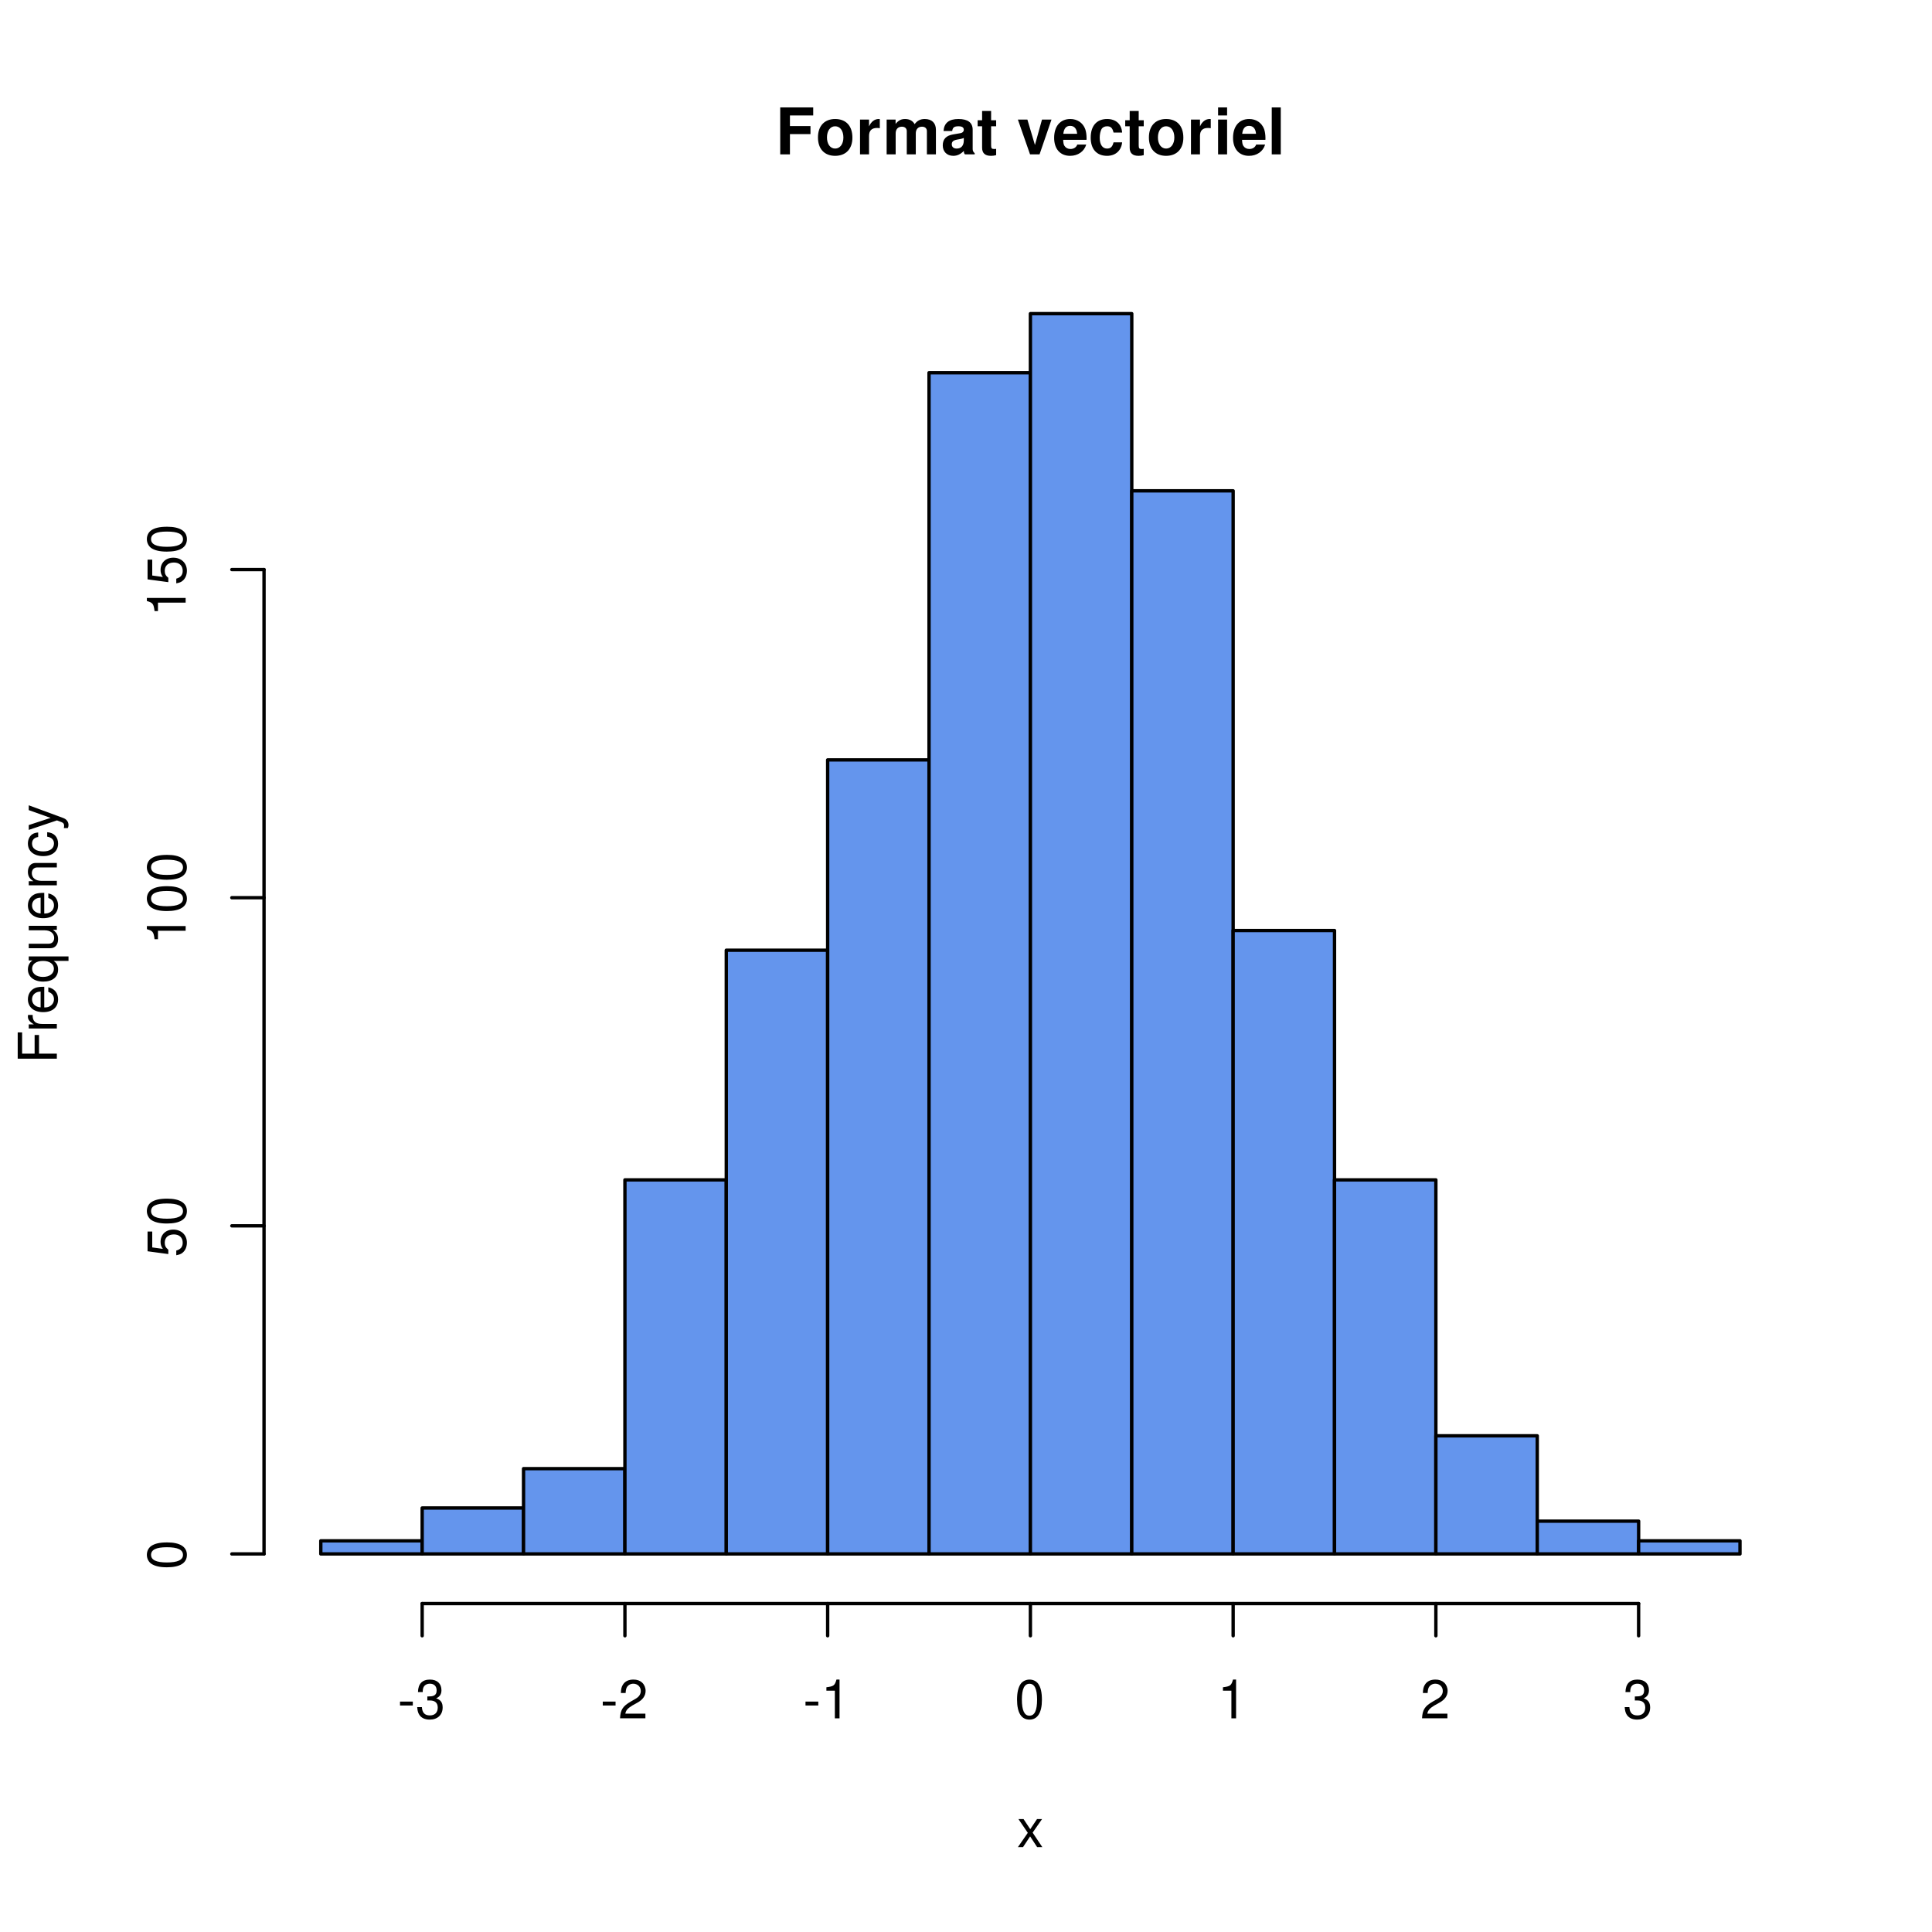
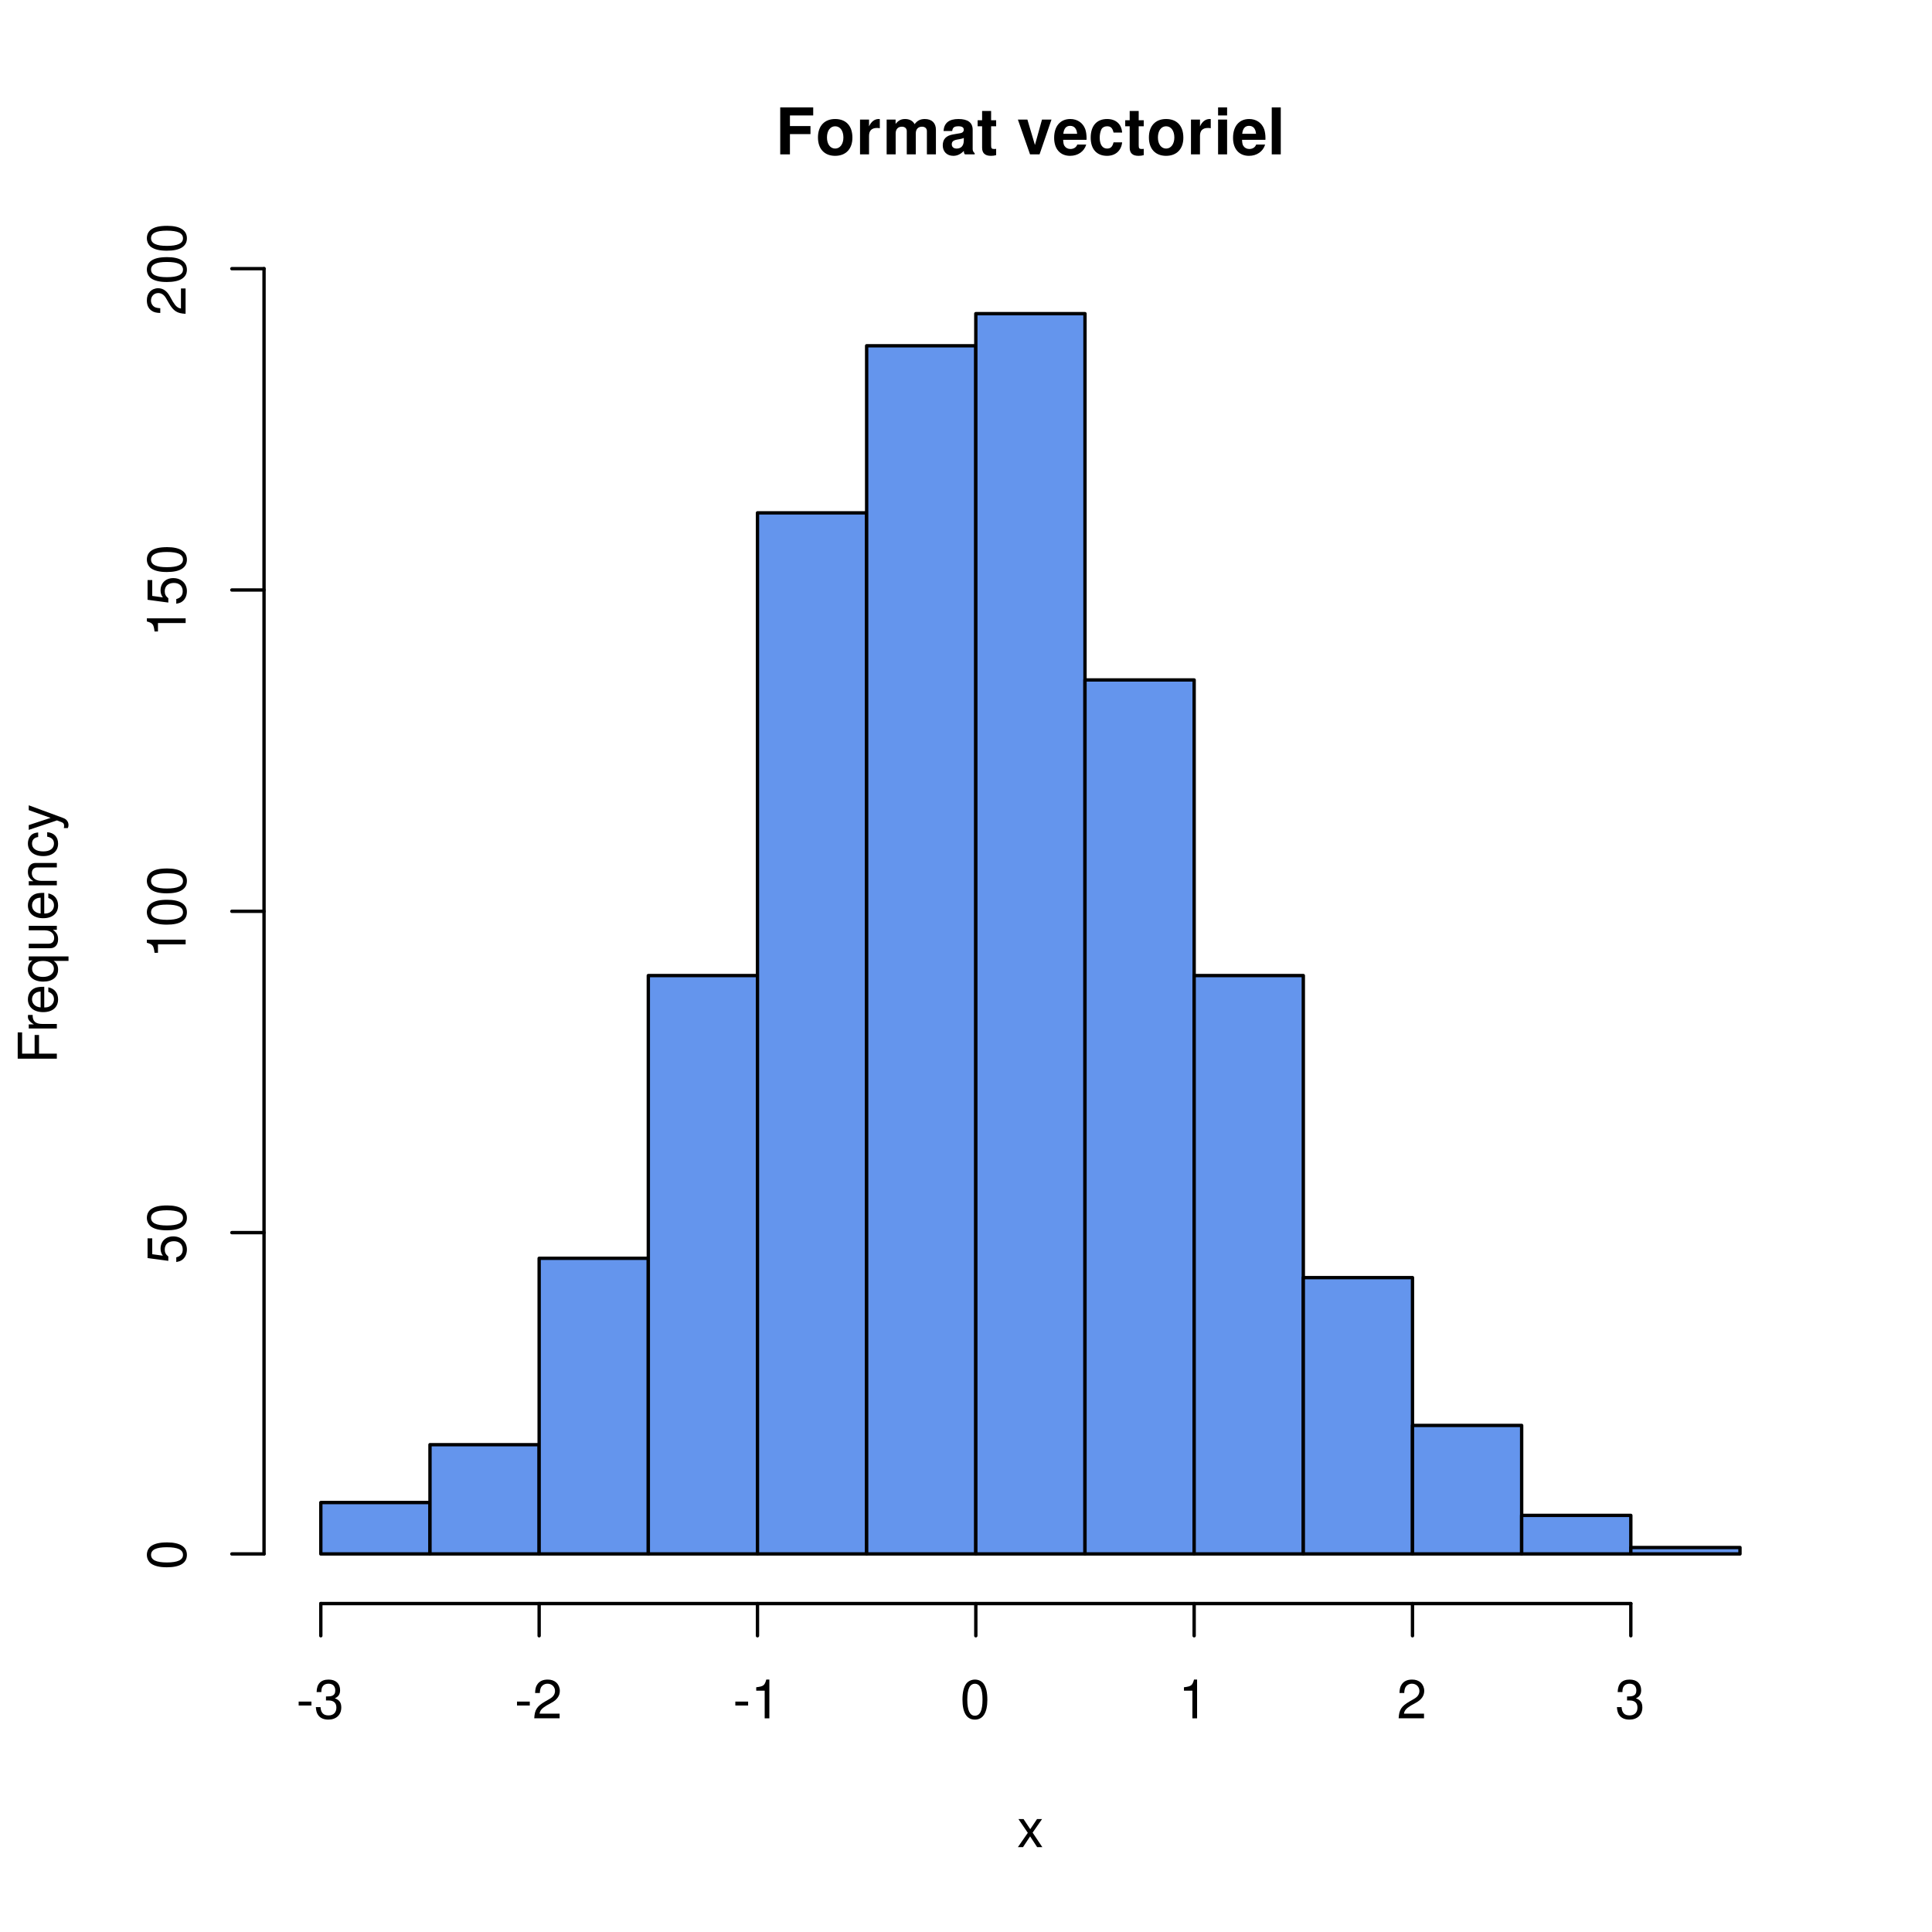
<svg xmlns="http://www.w3.org/2000/svg" xmlns:xlink="http://www.w3.org/1999/xlink" width="432" height="432" viewBox="0 0 432 432">
  <defs>
    <g>
      <g id="glyph-0-0">
        <path d="M 3.234 -4.531 L 7.828 -4.531 L 7.828 -6.328 L 3.234 -6.328 L 3.234 -8.703 L 8.438 -8.703 L 8.438 -10.5 L 1.062 -10.5 L 1.062 0 L 3.234 0 Z M 3.234 -4.531 " />
      </g>
      <g id="glyph-0-1">
        <path d="M 4.344 -7.906 C 1.953 -7.906 0.5 -6.344 0.5 -3.781 C 0.5 -1.219 1.953 0.328 4.344 0.328 C 6.734 0.328 8.203 -1.219 8.203 -3.734 C 8.203 -6.375 6.766 -7.906 4.344 -7.906 Z M 4.344 -6.281 C 5.453 -6.281 6.188 -5.281 6.188 -3.766 C 6.188 -2.312 5.438 -1.297 4.344 -1.297 C 3.25 -1.297 2.516 -2.297 2.516 -3.781 C 2.516 -5.281 3.25 -6.281 4.344 -6.281 Z M 4.344 -6.281 " />
      </g>
      <g id="glyph-0-2">
        <path d="M 0.906 -7.781 L 0.906 0 L 2.922 0 L 2.922 -4.141 C 2.922 -5.312 3.516 -5.906 4.703 -5.906 C 4.906 -5.906 5.062 -5.891 5.328 -5.844 L 5.328 -7.891 C 5.219 -7.906 5.172 -7.906 5.078 -7.906 C 4.156 -7.906 3.375 -7.297 2.922 -6.25 L 2.922 -7.781 Z M 0.906 -7.781 " />
      </g>
      <g id="glyph-0-3">
        <path d="M 0.859 -7.781 L 0.859 0 L 2.875 0 L 2.875 -4.672 C 2.875 -5.641 3.406 -6.188 4.266 -6.188 C 4.938 -6.188 5.359 -5.812 5.359 -5.188 L 5.359 0 L 7.375 0 L 7.375 -4.672 C 7.375 -5.625 7.891 -6.188 8.766 -6.188 C 9.438 -6.188 9.859 -5.812 9.859 -5.188 L 9.859 0 L 11.875 0 L 11.875 -5.5 C 11.875 -7.016 10.953 -7.906 9.391 -7.906 C 8.406 -7.906 7.719 -7.562 7.109 -6.75 C 6.734 -7.484 5.969 -7.906 5 -7.906 C 4.109 -7.906 3.531 -7.625 2.859 -6.812 L 2.859 -7.781 Z M 0.859 -7.781 " />
      </g>
      <g id="glyph-0-4">
        <path d="M 7.547 -0.25 C 7.203 -0.578 7.094 -0.812 7.094 -1.203 L 7.094 -5.516 C 7.094 -7.109 6 -7.906 3.906 -7.906 C 1.797 -7.906 0.703 -7.016 0.578 -5.219 L 2.516 -5.219 C 2.625 -6.016 2.953 -6.281 3.953 -6.281 C 4.719 -6.281 5.109 -6.016 5.109 -5.5 C 5.109 -5.25 4.984 -5.031 4.766 -4.891 C 4.5 -4.75 4.5 -4.75 3.5 -4.594 L 2.688 -4.453 C 1.156 -4.188 0.406 -3.406 0.406 -2 C 0.406 -0.609 1.344 0.328 2.766 0.328 C 3.625 0.328 4.406 -0.031 5.125 -0.781 C 5.125 -0.375 5.172 -0.234 5.359 0 L 7.547 0 Z M 5.109 -3.125 C 5.109 -1.953 4.531 -1.297 3.516 -1.297 C 2.844 -1.297 2.422 -1.656 2.422 -2.234 C 2.422 -2.844 2.734 -3.125 3.578 -3.297 L 4.266 -3.422 C 4.797 -3.531 4.891 -3.562 5.109 -3.672 Z M 5.109 -3.125 " />
      </g>
      <g id="glyph-0-5">
        <path d="M 4.344 -7.625 L 3.219 -7.625 L 3.219 -9.703 L 1.203 -9.703 L 1.203 -7.625 L 0.203 -7.625 L 0.203 -6.281 L 1.203 -6.281 L 1.203 -1.5 C 1.203 -0.281 1.844 0.328 3.172 0.328 C 3.625 0.328 3.969 0.281 4.344 0.172 L 4.344 -1.234 C 4.141 -1.203 4.031 -1.203 3.875 -1.203 C 3.344 -1.203 3.219 -1.359 3.219 -2.047 L 3.219 -6.281 L 4.344 -6.281 Z M 4.344 -7.625 " />
      </g>
      <g id="glyph-0-6">
</g>
      <g id="glyph-0-7">
        <path d="M 5.047 0 L 7.719 -7.781 L 5.594 -7.781 L 4.016 -2.094 L 2.328 -7.781 L 0.203 -7.781 L 2.922 0 Z M 5.047 0 " />
      </g>
      <g id="glyph-0-8">
        <path d="M 7.547 -3.25 C 7.562 -3.422 7.562 -3.5 7.562 -3.594 C 7.562 -4.375 7.453 -5.094 7.266 -5.641 C 6.734 -7.062 5.484 -7.906 3.922 -7.906 C 1.688 -7.906 0.312 -6.297 0.312 -3.688 C 0.312 -1.203 1.672 0.328 3.875 0.328 C 5.625 0.328 7.031 -0.641 7.484 -2.188 L 5.484 -2.188 C 5.25 -1.562 4.688 -1.203 3.953 -1.203 C 3.375 -1.203 2.906 -1.453 2.625 -1.891 C 2.438 -2.172 2.359 -2.516 2.328 -3.25 Z M 2.359 -4.594 C 2.5 -5.797 3 -6.375 3.891 -6.375 C 4.812 -6.375 5.359 -5.75 5.453 -4.594 Z M 2.359 -4.594 " />
      </g>
      <g id="glyph-0-9">
        <path d="M 7.516 -4.875 C 7.375 -6.766 6.125 -7.906 4.156 -7.906 C 1.828 -7.906 0.484 -6.375 0.484 -3.734 C 0.484 -1.172 1.828 0.328 4.141 0.328 C 6.016 0.328 7.328 -0.828 7.516 -2.688 L 5.594 -2.688 C 5.344 -1.688 4.938 -1.297 4.141 -1.297 C 3.109 -1.297 2.5 -2.203 2.5 -3.734 C 2.5 -4.484 2.656 -5.156 2.891 -5.625 C 3.125 -6.047 3.578 -6.281 4.156 -6.281 C 4.969 -6.281 5.359 -5.891 5.594 -4.875 Z M 7.516 -4.875 " />
      </g>
      <g id="glyph-0-10">
        <path d="M 2.984 -7.781 L 0.969 -7.781 L 0.969 0 L 2.984 0 Z M 2.984 -10.5 L 0.969 -10.5 L 0.969 -8.703 L 2.984 -8.703 Z M 2.984 -10.5 " />
      </g>
      <g id="glyph-0-11">
        <path d="M 2.984 -10.5 L 0.969 -10.5 L 0.969 0 L 2.984 0 Z M 2.984 -10.5 " />
      </g>
      <g id="glyph-1-0">
        <path d="M 3.5 -3.25 L 5.609 -6.281 L 4.484 -6.281 L 2.969 -4.016 L 1.469 -6.281 L 0.328 -6.281 L 2.422 -3.203 L 0.203 0 L 1.344 0 L 2.938 -2.406 L 4.516 0 L 5.672 0 Z M 3.5 -3.25 " />
      </g>
      <g id="glyph-1-1">
        <path d="M 3.406 -3.75 L 0.547 -3.75 L 0.547 -2.875 L 3.406 -2.875 Z M 3.406 -3.75 " />
      </g>
      <g id="glyph-1-2">
        <path d="M 2.656 -4 L 3.234 -4 C 4.375 -4 4.984 -3.453 4.984 -2.406 C 4.984 -1.312 4.328 -0.656 3.234 -0.656 C 2.078 -0.656 1.516 -1.25 1.438 -2.516 L 0.391 -2.516 C 0.438 -1.828 0.547 -1.375 0.75 -0.984 C 1.203 -0.141 2.031 0.281 3.188 0.281 C 4.938 0.281 6.078 -0.781 6.078 -2.422 C 6.078 -3.531 5.656 -4.125 4.625 -4.484 C 5.422 -4.812 5.812 -5.406 5.812 -6.281 C 5.812 -7.781 4.844 -8.672 3.234 -8.672 C 1.516 -8.672 0.594 -7.719 0.562 -5.875 L 1.625 -5.875 C 1.625 -6.406 1.688 -6.703 1.812 -6.969 C 2.047 -7.469 2.578 -7.75 3.234 -7.75 C 4.172 -7.75 4.734 -7.188 4.734 -6.25 C 4.734 -5.641 4.531 -5.266 4.062 -5.062 C 3.766 -4.938 3.391 -4.891 2.656 -4.891 Z M 2.656 -4 " />
      </g>
      <g id="glyph-1-3">
        <path d="M 6.078 -1.047 L 1.594 -1.047 C 1.703 -1.766 2.094 -2.219 3.125 -2.859 L 4.328 -3.531 C 5.516 -4.188 6.125 -5.078 6.125 -6.141 C 6.125 -6.859 5.844 -7.531 5.344 -8 C 4.844 -8.453 4.219 -8.672 3.406 -8.672 C 2.328 -8.672 1.531 -8.297 1.062 -7.547 C 0.75 -7.094 0.625 -6.547 0.594 -5.672 L 1.656 -5.672 C 1.688 -6.266 1.766 -6.609 1.906 -6.906 C 2.188 -7.422 2.734 -7.75 3.375 -7.75 C 4.328 -7.75 5.047 -7.062 5.047 -6.125 C 5.047 -5.422 4.656 -4.828 3.906 -4.391 L 2.797 -3.75 C 1.016 -2.719 0.5 -1.906 0.406 -0.016 L 6.078 -0.016 Z M 6.078 -1.047 " />
      </g>
      <g id="glyph-1-4">
        <path d="M 3.109 -6.188 L 3.109 0 L 4.156 0 L 4.156 -8.672 L 3.469 -8.672 C 3.094 -7.344 2.859 -7.156 1.219 -6.953 L 1.219 -6.188 Z M 3.109 -6.188 " />
      </g>
      <g id="glyph-1-5">
        <path d="M 3.297 -8.672 C 2.516 -8.672 1.781 -8.312 1.344 -7.734 C 0.797 -6.953 0.516 -5.812 0.516 -4.203 C 0.516 -1.266 1.469 0.281 3.297 0.281 C 5.094 0.281 6.078 -1.266 6.078 -4.125 C 6.078 -5.812 5.812 -6.938 5.25 -7.734 C 4.812 -8.328 4.109 -8.672 3.297 -8.672 Z M 3.297 -7.734 C 4.438 -7.734 5 -6.578 5 -4.219 C 5 -1.75 4.453 -0.594 3.281 -0.594 C 2.156 -0.594 1.594 -1.797 1.594 -4.188 C 1.594 -6.578 2.156 -7.734 3.297 -7.734 Z M 3.297 -7.734 " />
      </g>
      <g id="glyph-2-0">
        <path d="M -3.984 -2.203 L -3.984 -6.375 L -4.969 -6.375 L -4.969 -2.203 L -7.766 -2.203 L -7.766 -6.953 L -8.75 -6.953 L -8.75 -1.078 L 0 -1.078 L 0 -2.203 Z M -3.984 -2.203 " />
      </g>
      <g id="glyph-2-1">
        <path d="M -6.281 -0.828 L 0 -0.828 L 0 -1.844 L -3.266 -1.844 C -4.781 -1.844 -5.453 -2.469 -5.406 -3.859 L -6.438 -3.859 C -6.453 -3.688 -6.469 -3.594 -6.469 -3.469 C -6.469 -2.812 -6.078 -2.328 -5.141 -1.75 L -6.281 -1.75 Z M -6.281 -0.828 " />
      </g>
      <g id="glyph-2-2">
        <path d="M -2.812 -6.156 C -3.766 -6.156 -4.344 -6.078 -4.812 -5.906 C -5.844 -5.5 -6.469 -4.531 -6.469 -3.359 C -6.469 -1.609 -5.141 -0.484 -3.062 -0.484 C -0.984 -0.484 0.281 -1.562 0.281 -3.344 C 0.281 -4.781 -0.547 -5.766 -1.906 -6.031 L -1.906 -5.016 C -1.078 -4.734 -0.641 -4.172 -0.641 -3.375 C -0.641 -2.734 -0.938 -2.203 -1.469 -1.859 C -1.828 -1.625 -2.188 -1.531 -2.812 -1.531 Z M -3.625 -1.547 C -4.781 -1.625 -5.547 -2.344 -5.547 -3.344 C -5.547 -4.375 -4.75 -5.078 -3.625 -5.078 Z M -3.625 -1.547 " />
      </g>
      <g id="glyph-2-3">
        <path d="M 2.609 -5.938 L -6.281 -5.938 L -6.281 -5.047 L -5.453 -5.047 C -6.109 -4.578 -6.469 -3.875 -6.469 -3.047 C -6.469 -1.391 -5.109 -0.312 -3.031 -0.312 C -0.984 -0.312 0.281 -1.328 0.281 -3 C 0.281 -3.875 -0.031 -4.469 -0.719 -4.938 L 2.609 -4.938 Z M -5.531 -3.188 C -5.531 -4.266 -4.578 -4.938 -3.062 -4.938 C -1.625 -4.938 -0.656 -4.25 -0.656 -3.188 C -0.656 -2.094 -1.625 -1.359 -3.094 -1.359 C -4.562 -1.359 -5.531 -2.094 -5.531 -3.188 Z M -5.531 -3.188 " />
      </g>
      <g id="glyph-2-4">
        <path d="M 0 -5.781 L -6.281 -5.781 L -6.281 -4.781 L -2.719 -4.781 C -1.438 -4.781 -0.594 -4.109 -0.594 -3.078 C -0.594 -2.281 -1.078 -1.781 -1.844 -1.781 L -6.281 -1.781 L -6.281 -0.781 L -1.438 -0.781 C -0.391 -0.781 0.281 -1.562 0.281 -2.781 C 0.281 -3.703 -0.047 -4.297 -0.875 -4.891 L 0 -4.891 Z M 0 -5.781 " />
      </g>
      <g id="glyph-2-5">
        <path d="M -6.281 -0.844 L 0 -0.844 L 0 -1.844 L -3.469 -1.844 C -4.75 -1.844 -5.594 -2.516 -5.594 -3.547 C -5.594 -4.344 -5.109 -4.844 -4.359 -4.844 L 0 -4.844 L 0 -5.844 L -4.75 -5.844 C -5.797 -5.844 -6.469 -5.062 -6.469 -3.859 C -6.469 -2.922 -6.109 -2.312 -5.234 -1.766 L -6.281 -1.766 Z M -6.281 -0.844 " />
      </g>
      <g id="glyph-2-6">
        <path d="M -4.172 -5.656 C -4.781 -5.609 -5.188 -5.469 -5.531 -5.234 C -6.125 -4.797 -6.469 -4.047 -6.469 -3.172 C -6.469 -1.469 -5.125 -0.375 -3.031 -0.375 C -1.016 -0.375 0.281 -1.453 0.281 -3.156 C 0.281 -4.656 -0.625 -5.609 -2.156 -5.719 L -2.156 -4.719 C -1.156 -4.547 -0.641 -4.031 -0.641 -3.188 C -0.641 -2.078 -1.547 -1.422 -3.031 -1.422 C -4.609 -1.422 -5.547 -2.062 -5.547 -3.156 C -5.547 -4 -5.047 -4.531 -4.172 -4.641 Z M -4.172 -5.656 " />
      </g>
      <g id="glyph-2-7">
        <path d="M -6.281 -4.656 L -1.391 -2.922 L -6.281 -1.312 L -6.281 -0.234 L 0.031 -2.359 L 1.016 -1.984 C 1.469 -1.812 1.625 -1.594 1.625 -1.172 C 1.625 -1.016 1.609 -0.859 1.562 -0.641 L 2.453 -0.641 C 2.562 -0.859 2.609 -1.062 2.609 -1.312 C 2.609 -1.641 2.516 -1.984 2.312 -2.25 C 2.094 -2.562 1.828 -2.75 1.312 -2.938 L -6.281 -5.734 Z M -6.281 -4.656 " />
      </g>
      <g id="glyph-2-8">
        <path d="M -8.672 -3.297 C -8.672 -2.516 -8.312 -1.781 -7.734 -1.344 C -6.953 -0.797 -5.812 -0.516 -4.203 -0.516 C -1.266 -0.516 0.281 -1.469 0.281 -3.297 C 0.281 -5.094 -1.266 -6.078 -4.125 -6.078 C -5.812 -6.078 -6.938 -5.812 -7.734 -5.25 C -8.328 -4.812 -8.672 -4.109 -8.672 -3.297 Z M -7.734 -3.297 C -7.734 -4.438 -6.578 -5 -4.219 -5 C -1.75 -5 -0.594 -4.453 -0.594 -3.281 C -0.594 -2.156 -1.797 -1.594 -4.188 -1.594 C -6.578 -1.594 -7.734 -2.156 -7.734 -3.297 Z M -7.734 -3.297 " />
      </g>
      <g id="glyph-2-9">
        <path d="M -8.516 -5.719 L -8.516 -1.312 L -3.875 -0.688 L -3.875 -1.656 C -4.469 -2.141 -4.672 -2.562 -4.672 -3.234 C -4.672 -4.375 -3.891 -5.078 -2.625 -5.078 C -1.406 -5.078 -0.656 -4.375 -0.656 -3.219 C -0.656 -2.297 -1.125 -1.734 -2.094 -1.469 L -2.094 -0.422 C -1.391 -0.562 -1.062 -0.688 -0.75 -0.938 C -0.094 -1.422 0.281 -2.281 0.281 -3.234 C 0.281 -4.953 -0.969 -6.156 -2.766 -6.156 C -4.453 -6.156 -5.609 -5.047 -5.609 -3.406 C -5.609 -2.812 -5.453 -2.328 -5.094 -1.844 L -7.469 -2.172 L -7.469 -5.719 Z M -8.516 -5.719 " />
      </g>
      <g id="glyph-2-10">
        <path d="M -6.188 -3.109 L 0 -3.109 L 0 -4.156 L -8.672 -4.156 L -8.672 -3.469 C -7.344 -3.094 -7.156 -2.859 -6.953 -1.219 L -6.188 -1.219 Z M -6.188 -3.109 " />
+       </g>
+       <g id="glyph-2-11">
+         <path d="M -1.047 -6.078 L -1.047 -1.594 C -1.766 -1.703 -2.219 -2.094 -2.859 -3.125 L -3.531 -4.328 C -4.188 -5.516 -5.078 -6.125 -6.141 -6.125 C -6.859 -6.125 -7.531 -5.844 -8 -5.344 C -8.453 -4.844 -8.672 -4.219 -8.672 -3.406 C -8.672 -2.328 -8.297 -1.531 -7.547 -1.062 C -7.094 -0.75 -6.547 -0.625 -5.672 -0.594 L -5.672 -1.656 C -6.266 -1.688 -6.609 -1.766 -6.906 -1.906 C -7.422 -2.188 -7.75 -2.734 -7.75 -3.375 C -7.75 -4.328 -7.062 -5.047 -6.125 -5.047 C -5.422 -5.047 -4.828 -4.656 -4.391 -3.906 L -3.75 -2.797 C -2.719 -1.016 -1.906 -0.5 -0.016 -0.406 L -0.016 -6.078 Z M -1.047 -6.078 " />
      </g>
    </g>
  </defs>
  <rect x="-43.2" y="-43.2" width="518.4" height="518.4" fill="rgb(100%, 100%, 100%)" fill-opacity="1" />
  <g fill="rgb(0%, 0%, 0%)" fill-opacity="1">
    <use xlink:href="#glyph-0-0" x="173.398" y="34.517" />
    <use xlink:href="#glyph-0-1" x="182.398" y="34.517" />
    <use xlink:href="#glyph-0-2" x="191.398" y="34.517" />
    <use xlink:href="#glyph-0-3" x="197.398" y="34.517" />
    <use xlink:href="#glyph-0-4" x="210.398" y="34.517" />
    <use xlink:href="#glyph-0-5" x="218.398" y="34.517" />
    <use xlink:href="#glyph-0-6" x="223.398" y="34.517" />
    <use xlink:href="#glyph-0-7" x="227.398" y="34.517" />
    <use xlink:href="#glyph-0-8" x="235.398" y="34.517" />
    <use xlink:href="#glyph-0-9" x="243.398" y="34.517" />
    <use xlink:href="#glyph-0-5" x="251.398" y="34.517" />
    <use xlink:href="#glyph-0-1" x="256.398" y="34.517" />
    <use xlink:href="#glyph-0-2" x="265.398" y="34.517" />
    <use xlink:href="#glyph-0-10" x="271.398" y="34.517" />
    <use xlink:href="#glyph-0-8" x="275.398" y="34.517" />
    <use xlink:href="#glyph-0-11" x="283.398" y="34.517" />
  </g>
  <g fill="rgb(0%, 0%, 0%)" fill-opacity="1">
    <use xlink:href="#glyph-1-0" x="227.398" y="413.029" />
  </g>
  <g fill="rgb(0%, 0%, 0%)" fill-opacity="1">
    <use xlink:href="#glyph-2-0" x="12.709" y="237.801" />
    <use xlink:href="#glyph-2-1" x="12.709" y="230.801" />
    <use xlink:href="#glyph-2-2" x="12.709" y="226.801" />
    <use xlink:href="#glyph-2-3" x="12.709" y="219.801" />
    <use xlink:href="#glyph-2-4" x="12.709" y="212.801" />
    <use xlink:href="#glyph-2-2" x="12.709" y="205.801" />
    <use xlink:href="#glyph-2-5" x="12.709" y="198.801" />
    <use xlink:href="#glyph-2-6" x="12.709" y="191.801" />
    <use xlink:href="#glyph-2-7" x="12.709" y="185.801" />
  </g>
-   <path fill="none" stroke-width="0.75" stroke-linecap="round" stroke-linejoin="round" stroke="rgb(0%, 0%, 0%)" stroke-opacity="1" stroke-miterlimit="10" d="M 94.398 358.559 L 366.398 358.559 " />
-   <path fill="none" stroke-width="0.75" stroke-linecap="round" stroke-linejoin="round" stroke="rgb(0%, 0%, 0%)" stroke-opacity="1" stroke-miterlimit="10" d="M 94.398 358.559 L 94.398 365.762 " />
-   <path fill="none" stroke-width="0.75" stroke-linecap="round" stroke-linejoin="round" stroke="rgb(0%, 0%, 0%)" stroke-opacity="1" stroke-miterlimit="10" d="M 139.734 358.559 L 139.734 365.762 " />
-   <path fill="none" stroke-width="0.75" stroke-linecap="round" stroke-linejoin="round" stroke="rgb(0%, 0%, 0%)" stroke-opacity="1" stroke-miterlimit="10" d="M 185.066 358.559 L 185.066 365.762 " />
-   <path fill="none" stroke-width="0.75" stroke-linecap="round" stroke-linejoin="round" stroke="rgb(0%, 0%, 0%)" stroke-opacity="1" stroke-miterlimit="10" d="M 230.398 358.559 L 230.398 365.762 " />
-   <path fill="none" stroke-width="0.75" stroke-linecap="round" stroke-linejoin="round" stroke="rgb(0%, 0%, 0%)" stroke-opacity="1" stroke-miterlimit="10" d="M 275.734 358.559 L 275.734 365.762 " />
-   <path fill="none" stroke-width="0.75" stroke-linecap="round" stroke-linejoin="round" stroke="rgb(0%, 0%, 0%)" stroke-opacity="1" stroke-miterlimit="10" d="M 321.066 358.559 L 321.066 365.762 " />
-   <path fill="none" stroke-width="0.75" stroke-linecap="round" stroke-linejoin="round" stroke="rgb(0%, 0%, 0%)" stroke-opacity="1" stroke-miterlimit="10" d="M 366.398 358.559 L 366.398 365.762 " />
-   <g fill="rgb(0%, 0%, 0%)" fill-opacity="1">
-     <use xlink:href="#glyph-1-1" x="88.898" y="384.229" />
-     <use xlink:href="#glyph-1-2" x="92.898" y="384.229" />
-   </g>
-   <g fill="rgb(0%, 0%, 0%)" fill-opacity="1">
-     <use xlink:href="#glyph-1-1" x="134.234" y="384.229" />
-     <use xlink:href="#glyph-1-3" x="138.234" y="384.229" />
-   </g>
-   <g fill="rgb(0%, 0%, 0%)" fill-opacity="1">
-     <use xlink:href="#glyph-1-1" x="179.566" y="384.229" />
-     <use xlink:href="#glyph-1-4" x="183.566" y="384.229" />
-   </g>
-   <g fill="rgb(0%, 0%, 0%)" fill-opacity="1">
-     <use xlink:href="#glyph-1-5" x="226.898" y="384.229" />
-   </g>
-   <g fill="rgb(0%, 0%, 0%)" fill-opacity="1">
-     <use xlink:href="#glyph-1-4" x="272.234" y="384.229" />
-   </g>
-   <g fill="rgb(0%, 0%, 0%)" fill-opacity="1">
-     <use xlink:href="#glyph-1-3" x="317.566" y="384.229" />
-   </g>
-   <g fill="rgb(0%, 0%, 0%)" fill-opacity="1">
-     <use xlink:href="#glyph-1-2" x="362.898" y="384.229" />
-   </g>
-   <path fill="none" stroke-width="0.75" stroke-linecap="round" stroke-linejoin="round" stroke="rgb(0%, 0%, 0%)" stroke-opacity="1" stroke-miterlimit="10" d="M 59.039 347.465 L 59.039 127.359 " />
+   <path fill="none" stroke-width="0.75" stroke-linecap="round" stroke-linejoin="round" stroke="rgb(0%, 0%, 0%)" stroke-opacity="1" stroke-miterlimit="10" d="M 71.734 358.559 L 364.656 358.559 " />
+   <path fill="none" stroke-width="0.75" stroke-linecap="round" stroke-linejoin="round" stroke="rgb(0%, 0%, 0%)" stroke-opacity="1" stroke-miterlimit="10" d="M 71.734 358.559 L 71.734 365.762 " />
+   <path fill="none" stroke-width="0.75" stroke-linecap="round" stroke-linejoin="round" stroke="rgb(0%, 0%, 0%)" stroke-opacity="1" stroke-miterlimit="10" d="M 120.555 358.559 L 120.555 365.762 " />
+   <path fill="none" stroke-width="0.75" stroke-linecap="round" stroke-linejoin="round" stroke="rgb(0%, 0%, 0%)" stroke-opacity="1" stroke-miterlimit="10" d="M 169.375 358.559 L 169.375 365.762 " />
+   <path fill="none" stroke-width="0.75" stroke-linecap="round" stroke-linejoin="round" stroke="rgb(0%, 0%, 0%)" stroke-opacity="1" stroke-miterlimit="10" d="M 218.195 358.559 L 218.195 365.762 " />
+   <path fill="none" stroke-width="0.75" stroke-linecap="round" stroke-linejoin="round" stroke="rgb(0%, 0%, 0%)" stroke-opacity="1" stroke-miterlimit="10" d="M 267.016 358.559 L 267.016 365.762 " />
+   <path fill="none" stroke-width="0.75" stroke-linecap="round" stroke-linejoin="round" stroke="rgb(0%, 0%, 0%)" stroke-opacity="1" stroke-miterlimit="10" d="M 315.836 358.559 L 315.836 365.762 " />
+   <path fill="none" stroke-width="0.75" stroke-linecap="round" stroke-linejoin="round" stroke="rgb(0%, 0%, 0%)" stroke-opacity="1" stroke-miterlimit="10" d="M 364.656 358.559 L 364.656 365.762 " />
+   <g fill="rgb(0%, 0%, 0%)" fill-opacity="1">
+     <use xlink:href="#glyph-1-1" x="66.234" y="384.229" />
+     <use xlink:href="#glyph-1-2" x="70.234" y="384.229" />
+   </g>
+   <g fill="rgb(0%, 0%, 0%)" fill-opacity="1">
+     <use xlink:href="#glyph-1-1" x="115.055" y="384.229" />
+     <use xlink:href="#glyph-1-3" x="119.055" y="384.229" />
+   </g>
+   <g fill="rgb(0%, 0%, 0%)" fill-opacity="1">
+     <use xlink:href="#glyph-1-1" x="163.875" y="384.229" />
+     <use xlink:href="#glyph-1-4" x="167.875" y="384.229" />
+   </g>
+   <g fill="rgb(0%, 0%, 0%)" fill-opacity="1">
+     <use xlink:href="#glyph-1-5" x="214.695" y="384.229" />
+   </g>
+   <g fill="rgb(0%, 0%, 0%)" fill-opacity="1">
+     <use xlink:href="#glyph-1-4" x="263.516" y="384.229" />
+   </g>
+   <g fill="rgb(0%, 0%, 0%)" fill-opacity="1">
+     <use xlink:href="#glyph-1-3" x="312.336" y="384.229" />
+   </g>
+   <g fill="rgb(0%, 0%, 0%)" fill-opacity="1">
+     <use xlink:href="#glyph-1-2" x="361.156" y="384.229" />
+   </g>
+   <path fill="none" stroke-width="0.75" stroke-linecap="round" stroke-linejoin="round" stroke="rgb(0%, 0%, 0%)" stroke-opacity="1" stroke-miterlimit="10" d="M 59.039 347.465 L 59.039 60.074 " />
  <path fill="none" stroke-width="0.75" stroke-linecap="round" stroke-linejoin="round" stroke="rgb(0%, 0%, 0%)" stroke-opacity="1" stroke-miterlimit="10" d="M 59.039 347.465 L 51.84 347.465 " />
-   <path fill="none" stroke-width="0.75" stroke-linecap="round" stroke-linejoin="round" stroke="rgb(0%, 0%, 0%)" stroke-opacity="1" stroke-miterlimit="10" d="M 59.039 274.098 L 51.84 274.098 " />
-   <path fill="none" stroke-width="0.75" stroke-linecap="round" stroke-linejoin="round" stroke="rgb(0%, 0%, 0%)" stroke-opacity="1" stroke-miterlimit="10" d="M 59.039 200.73 L 51.84 200.73 " />
-   <path fill="none" stroke-width="0.75" stroke-linecap="round" stroke-linejoin="round" stroke="rgb(0%, 0%, 0%)" stroke-opacity="1" stroke-miterlimit="10" d="M 59.039 127.359 L 51.84 127.359 " />
+   <path fill="none" stroke-width="0.75" stroke-linecap="round" stroke-linejoin="round" stroke="rgb(0%, 0%, 0%)" stroke-opacity="1" stroke-miterlimit="10" d="M 59.039 275.617 L 51.84 275.617 " />
+   <path fill="none" stroke-width="0.75" stroke-linecap="round" stroke-linejoin="round" stroke="rgb(0%, 0%, 0%)" stroke-opacity="1" stroke-miterlimit="10" d="M 59.039 203.77 L 51.84 203.77 " />
+   <path fill="none" stroke-width="0.75" stroke-linecap="round" stroke-linejoin="round" stroke="rgb(0%, 0%, 0%)" stroke-opacity="1" stroke-miterlimit="10" d="M 59.039 131.922 L 51.84 131.922 " />
+   <path fill="none" stroke-width="0.75" stroke-linecap="round" stroke-linejoin="round" stroke="rgb(0%, 0%, 0%)" stroke-opacity="1" stroke-miterlimit="10" d="M 59.039 60.074 L 51.84 60.074 " />
  <g fill="rgb(0%, 0%, 0%)" fill-opacity="1">
    <use xlink:href="#glyph-2-8" x="41.51" y="350.965" />
  </g>
  <g fill="rgb(0%, 0%, 0%)" fill-opacity="1">
-     <use xlink:href="#glyph-2-9" x="41.51" y="281.098" />
-     <use xlink:href="#glyph-2-8" x="41.51" y="274.098" />
-   </g>
-   <g fill="rgb(0%, 0%, 0%)" fill-opacity="1">
-     <use xlink:href="#glyph-2-10" x="41.51" y="211.23" />
-     <use xlink:href="#glyph-2-8" x="41.51" y="204.23" />
-     <use xlink:href="#glyph-2-8" x="41.51" y="197.23" />
-   </g>
-   <g fill="rgb(0%, 0%, 0%)" fill-opacity="1">
-     <use xlink:href="#glyph-2-10" x="41.51" y="137.859" />
-     <use xlink:href="#glyph-2-9" x="41.51" y="130.859" />
-     <use xlink:href="#glyph-2-8" x="41.51" y="123.859" />
-   </g>
-   <path fill-rule="nonzero" fill="rgb(39.216%, 58.431%, 92.941%)" fill-opacity="1" stroke-width="0.75" stroke-linecap="round" stroke-linejoin="round" stroke="rgb(0%, 0%, 0%)" stroke-opacity="1" stroke-miterlimit="10" d="M 71.734 347.465 L 94.402 347.465 L 94.402 344.531 L 71.734 344.531 Z M 71.734 347.465 " />
-   <path fill-rule="nonzero" fill="rgb(39.216%, 58.431%, 92.941%)" fill-opacity="1" stroke-width="0.75" stroke-linecap="round" stroke-linejoin="round" stroke="rgb(0%, 0%, 0%)" stroke-opacity="1" stroke-miterlimit="10" d="M 94.398 347.465 L 117.066 347.465 L 117.066 337.191 L 94.398 337.191 Z M 94.398 347.465 " />
-   <path fill-rule="nonzero" fill="rgb(39.216%, 58.431%, 92.941%)" fill-opacity="1" stroke-width="0.75" stroke-linecap="round" stroke-linejoin="round" stroke="rgb(0%, 0%, 0%)" stroke-opacity="1" stroke-miterlimit="10" d="M 117.066 347.465 L 139.734 347.465 L 139.734 328.391 L 117.066 328.391 Z M 117.066 347.465 " />
-   <path fill-rule="nonzero" fill="rgb(39.216%, 58.431%, 92.941%)" fill-opacity="1" stroke-width="0.75" stroke-linecap="round" stroke-linejoin="round" stroke="rgb(0%, 0%, 0%)" stroke-opacity="1" stroke-miterlimit="10" d="M 139.734 347.465 L 162.402 347.465 L 162.402 263.824 L 139.734 263.824 Z M 139.734 347.465 " />
-   <path fill-rule="nonzero" fill="rgb(39.216%, 58.431%, 92.941%)" fill-opacity="1" stroke-width="0.75" stroke-linecap="round" stroke-linejoin="round" stroke="rgb(0%, 0%, 0%)" stroke-opacity="1" stroke-miterlimit="10" d="M 162.398 347.465 L 185.066 347.465 L 185.066 212.465 L 162.398 212.465 Z M 162.398 347.465 " />
-   <path fill-rule="nonzero" fill="rgb(39.216%, 58.431%, 92.941%)" fill-opacity="1" stroke-width="0.75" stroke-linecap="round" stroke-linejoin="round" stroke="rgb(0%, 0%, 0%)" stroke-opacity="1" stroke-miterlimit="10" d="M 185.066 347.465 L 207.734 347.465 L 207.734 169.914 L 185.066 169.914 Z M 185.066 347.465 " />
-   <path fill-rule="nonzero" fill="rgb(39.216%, 58.431%, 92.941%)" fill-opacity="1" stroke-width="0.75" stroke-linecap="round" stroke-linejoin="round" stroke="rgb(0%, 0%, 0%)" stroke-opacity="1" stroke-miterlimit="10" d="M 207.734 347.465 L 230.402 347.465 L 230.402 83.336 L 207.734 83.336 Z M 207.734 347.465 " />
-   <path fill-rule="nonzero" fill="rgb(39.216%, 58.431%, 92.941%)" fill-opacity="1" stroke-width="0.75" stroke-linecap="round" stroke-linejoin="round" stroke="rgb(0%, 0%, 0%)" stroke-opacity="1" stroke-miterlimit="10" d="M 230.398 347.465 L 253.066 347.465 L 253.066 70.133 L 230.398 70.133 Z M 230.398 347.465 " />
-   <path fill-rule="nonzero" fill="rgb(39.216%, 58.431%, 92.941%)" fill-opacity="1" stroke-width="0.75" stroke-linecap="round" stroke-linejoin="round" stroke="rgb(0%, 0%, 0%)" stroke-opacity="1" stroke-miterlimit="10" d="M 253.066 347.465 L 275.734 347.465 L 275.734 109.75 L 253.066 109.75 Z M 253.066 347.465 " />
-   <path fill-rule="nonzero" fill="rgb(39.216%, 58.431%, 92.941%)" fill-opacity="1" stroke-width="0.75" stroke-linecap="round" stroke-linejoin="round" stroke="rgb(0%, 0%, 0%)" stroke-opacity="1" stroke-miterlimit="10" d="M 275.734 347.465 L 298.402 347.465 L 298.402 208.066 L 275.734 208.066 Z M 275.734 347.465 " />
-   <path fill-rule="nonzero" fill="rgb(39.216%, 58.431%, 92.941%)" fill-opacity="1" stroke-width="0.75" stroke-linecap="round" stroke-linejoin="round" stroke="rgb(0%, 0%, 0%)" stroke-opacity="1" stroke-miterlimit="10" d="M 298.398 347.465 L 321.066 347.465 L 321.066 263.824 L 298.398 263.824 Z M 298.398 347.465 " />
-   <path fill-rule="nonzero" fill="rgb(39.216%, 58.431%, 92.941%)" fill-opacity="1" stroke-width="0.75" stroke-linecap="round" stroke-linejoin="round" stroke="rgb(0%, 0%, 0%)" stroke-opacity="1" stroke-miterlimit="10" d="M 321.066 347.465 L 343.734 347.465 L 343.734 321.051 L 321.066 321.051 Z M 321.066 347.465 " />
-   <path fill-rule="nonzero" fill="rgb(39.216%, 58.431%, 92.941%)" fill-opacity="1" stroke-width="0.75" stroke-linecap="round" stroke-linejoin="round" stroke="rgb(0%, 0%, 0%)" stroke-opacity="1" stroke-miterlimit="10" d="M 343.734 347.465 L 366.402 347.465 L 366.402 340.129 L 343.734 340.129 Z M 343.734 347.465 " />
-   <path fill-rule="nonzero" fill="rgb(39.216%, 58.431%, 92.941%)" fill-opacity="1" stroke-width="0.75" stroke-linecap="round" stroke-linejoin="round" stroke="rgb(0%, 0%, 0%)" stroke-opacity="1" stroke-miterlimit="10" d="M 366.398 347.465 L 389.066 347.465 L 389.066 344.531 L 366.398 344.531 Z M 366.398 347.465 " />
+     <use xlink:href="#glyph-2-9" x="41.51" y="282.617" />
+     <use xlink:href="#glyph-2-8" x="41.51" y="275.617" />
+   </g>
+   <g fill="rgb(0%, 0%, 0%)" fill-opacity="1">
+     <use xlink:href="#glyph-2-10" x="41.51" y="214.27" />
+     <use xlink:href="#glyph-2-8" x="41.51" y="207.27" />
+     <use xlink:href="#glyph-2-8" x="41.51" y="200.27" />
+   </g>
+   <g fill="rgb(0%, 0%, 0%)" fill-opacity="1">
+     <use xlink:href="#glyph-2-10" x="41.51" y="142.422" />
+     <use xlink:href="#glyph-2-9" x="41.51" y="135.422" />
+     <use xlink:href="#glyph-2-8" x="41.51" y="128.422" />
+   </g>
+   <g fill="rgb(0%, 0%, 0%)" fill-opacity="1">
+     <use xlink:href="#glyph-2-11" x="41.51" y="70.574" />
+     <use xlink:href="#glyph-2-8" x="41.51" y="63.574" />
+     <use xlink:href="#glyph-2-8" x="41.51" y="56.574" />
+   </g>
+   <path fill-rule="nonzero" fill="rgb(39.216%, 58.431%, 92.941%)" fill-opacity="1" stroke-width="0.75" stroke-linecap="round" stroke-linejoin="round" stroke="rgb(0%, 0%, 0%)" stroke-opacity="1" stroke-miterlimit="10" d="M 71.734 347.465 L 96.145 347.465 L 96.145 335.969 L 71.734 335.969 Z M 71.734 347.465 " />
+   <path fill-rule="nonzero" fill="rgb(39.216%, 58.431%, 92.941%)" fill-opacity="1" stroke-width="0.75" stroke-linecap="round" stroke-linejoin="round" stroke="rgb(0%, 0%, 0%)" stroke-opacity="1" stroke-miterlimit="10" d="M 96.145 347.465 L 120.555 347.465 L 120.555 323.035 L 96.145 323.035 Z M 96.145 347.465 " />
+   <path fill-rule="nonzero" fill="rgb(39.216%, 58.431%, 92.941%)" fill-opacity="1" stroke-width="0.75" stroke-linecap="round" stroke-linejoin="round" stroke="rgb(0%, 0%, 0%)" stroke-opacity="1" stroke-miterlimit="10" d="M 120.555 347.465 L 144.965 347.465 L 144.965 281.363 L 120.555 281.363 Z M 120.555 347.465 " />
+   <path fill-rule="nonzero" fill="rgb(39.216%, 58.431%, 92.941%)" fill-opacity="1" stroke-width="0.75" stroke-linecap="round" stroke-linejoin="round" stroke="rgb(0%, 0%, 0%)" stroke-opacity="1" stroke-miterlimit="10" d="M 144.965 347.465 L 169.375 347.465 L 169.375 218.137 L 144.965 218.137 Z M 144.965 347.465 " />
+   <path fill-rule="nonzero" fill="rgb(39.216%, 58.431%, 92.941%)" fill-opacity="1" stroke-width="0.75" stroke-linecap="round" stroke-linejoin="round" stroke="rgb(0%, 0%, 0%)" stroke-opacity="1" stroke-miterlimit="10" d="M 169.375 347.465 L 193.785 347.465 L 193.785 114.676 L 169.375 114.676 Z M 169.375 347.465 " />
+   <path fill-rule="nonzero" fill="rgb(39.216%, 58.431%, 92.941%)" fill-opacity="1" stroke-width="0.75" stroke-linecap="round" stroke-linejoin="round" stroke="rgb(0%, 0%, 0%)" stroke-opacity="1" stroke-miterlimit="10" d="M 193.785 347.465 L 218.195 347.465 L 218.195 77.316 L 193.785 77.316 Z M 193.785 347.465 " />
+   <path fill-rule="nonzero" fill="rgb(39.216%, 58.431%, 92.941%)" fill-opacity="1" stroke-width="0.75" stroke-linecap="round" stroke-linejoin="round" stroke="rgb(0%, 0%, 0%)" stroke-opacity="1" stroke-miterlimit="10" d="M 218.195 347.465 L 242.605 347.465 L 242.605 70.133 L 218.195 70.133 Z M 218.195 347.465 " />
+   <path fill-rule="nonzero" fill="rgb(39.216%, 58.431%, 92.941%)" fill-opacity="1" stroke-width="0.75" stroke-linecap="round" stroke-linejoin="round" stroke="rgb(0%, 0%, 0%)" stroke-opacity="1" stroke-miterlimit="10" d="M 242.605 347.465 L 267.016 347.465 L 267.016 152.039 L 242.605 152.039 Z M 242.605 347.465 " />
+   <path fill-rule="nonzero" fill="rgb(39.216%, 58.431%, 92.941%)" fill-opacity="1" stroke-width="0.75" stroke-linecap="round" stroke-linejoin="round" stroke="rgb(0%, 0%, 0%)" stroke-opacity="1" stroke-miterlimit="10" d="M 267.016 347.465 L 291.426 347.465 L 291.426 218.137 L 267.016 218.137 Z M 267.016 347.465 " />
+   <path fill-rule="nonzero" fill="rgb(39.216%, 58.431%, 92.941%)" fill-opacity="1" stroke-width="0.75" stroke-linecap="round" stroke-linejoin="round" stroke="rgb(0%, 0%, 0%)" stroke-opacity="1" stroke-miterlimit="10" d="M 291.426 347.465 L 315.836 347.465 L 315.836 285.676 L 291.426 285.676 Z M 291.426 347.465 " />
+   <path fill-rule="nonzero" fill="rgb(39.216%, 58.431%, 92.941%)" fill-opacity="1" stroke-width="0.75" stroke-linecap="round" stroke-linejoin="round" stroke="rgb(0%, 0%, 0%)" stroke-opacity="1" stroke-miterlimit="10" d="M 315.836 347.465 L 340.246 347.465 L 340.246 318.727 L 315.836 318.727 Z M 315.836 347.465 " />
+   <path fill-rule="nonzero" fill="rgb(39.216%, 58.431%, 92.941%)" fill-opacity="1" stroke-width="0.75" stroke-linecap="round" stroke-linejoin="round" stroke="rgb(0%, 0%, 0%)" stroke-opacity="1" stroke-miterlimit="10" d="M 340.246 347.465 L 364.656 347.465 L 364.656 338.844 L 340.246 338.844 Z M 340.246 347.465 " />
+   <path fill-rule="nonzero" fill="rgb(39.216%, 58.431%, 92.941%)" fill-opacity="1" stroke-width="0.75" stroke-linecap="round" stroke-linejoin="round" stroke="rgb(0%, 0%, 0%)" stroke-opacity="1" stroke-miterlimit="10" d="M 364.656 347.465 L 389.066 347.465 L 389.066 346.027 L 364.656 346.027 Z M 364.656 347.465 " />
</svg>
